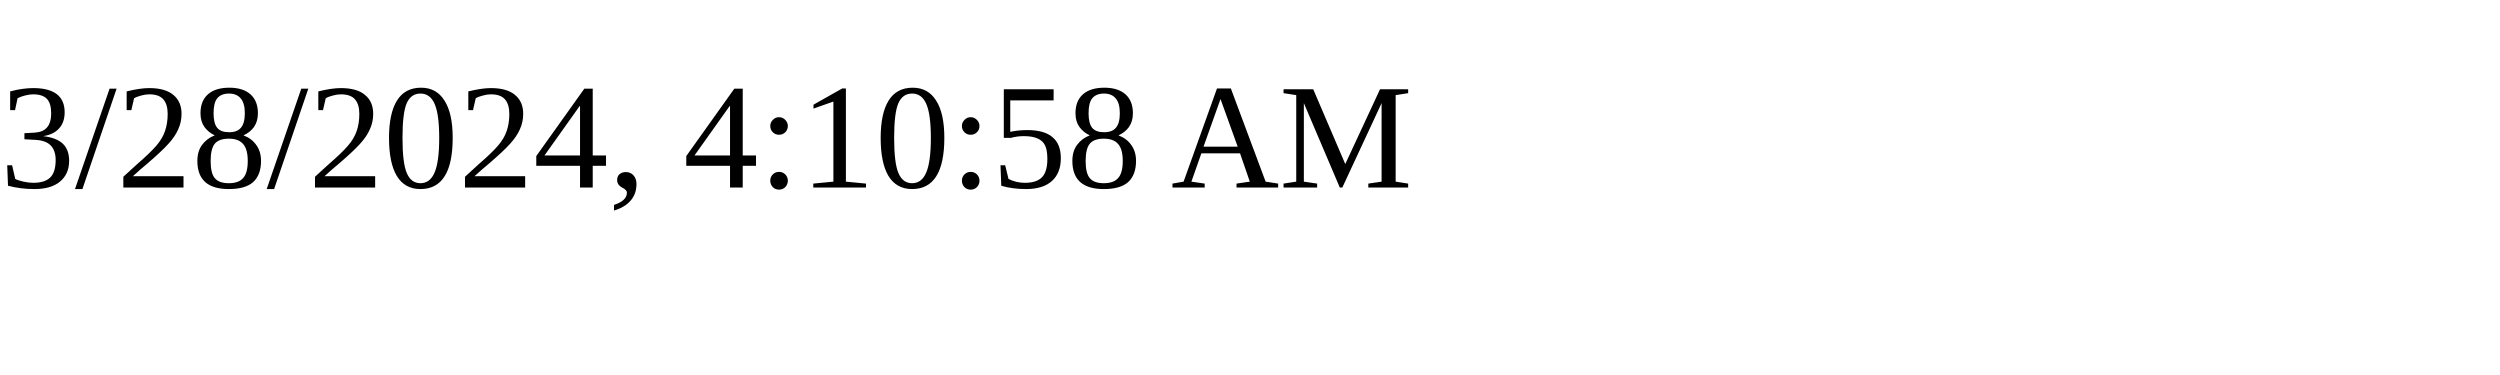
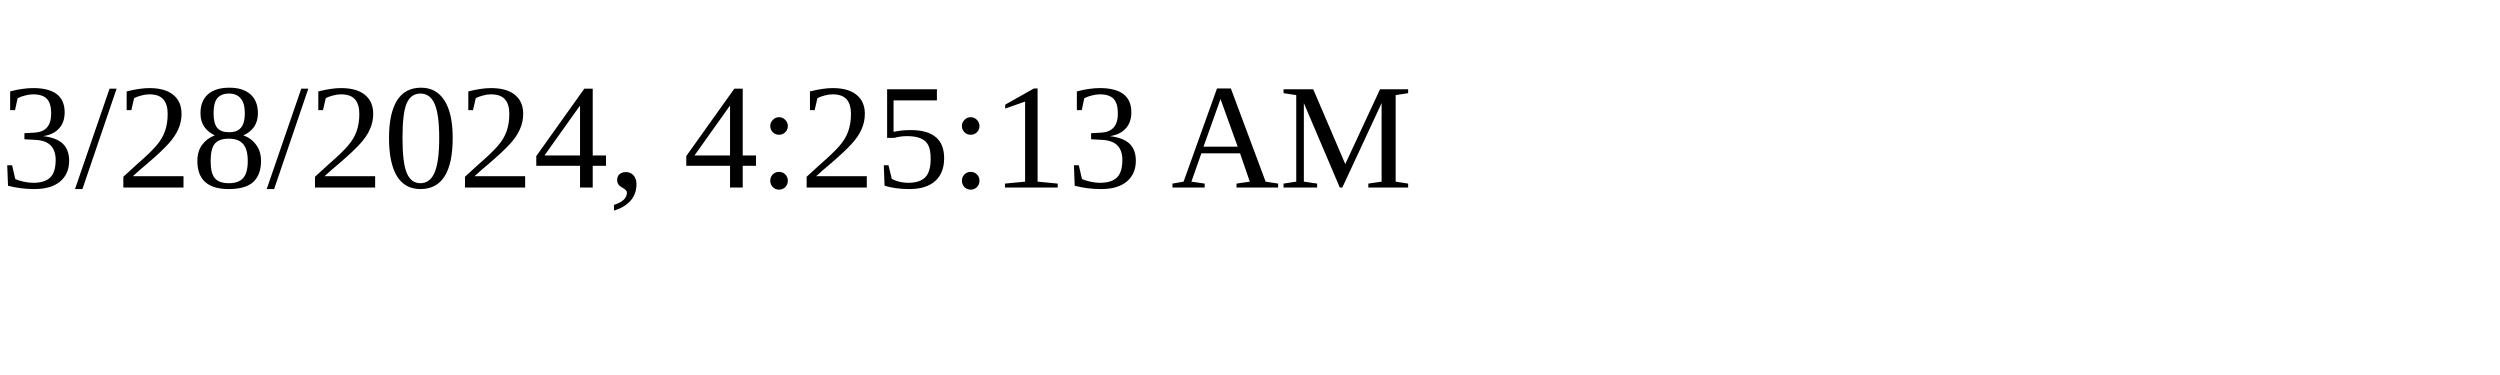
<svg xmlns="http://www.w3.org/2000/svg" height="30" width="200">
-   <text x="0" y="15">3/28/2024, 4:10:58 AM</text>
+   <text x="0" y="15">3/28/2024, 4:25:13 AM</text>
</svg>
